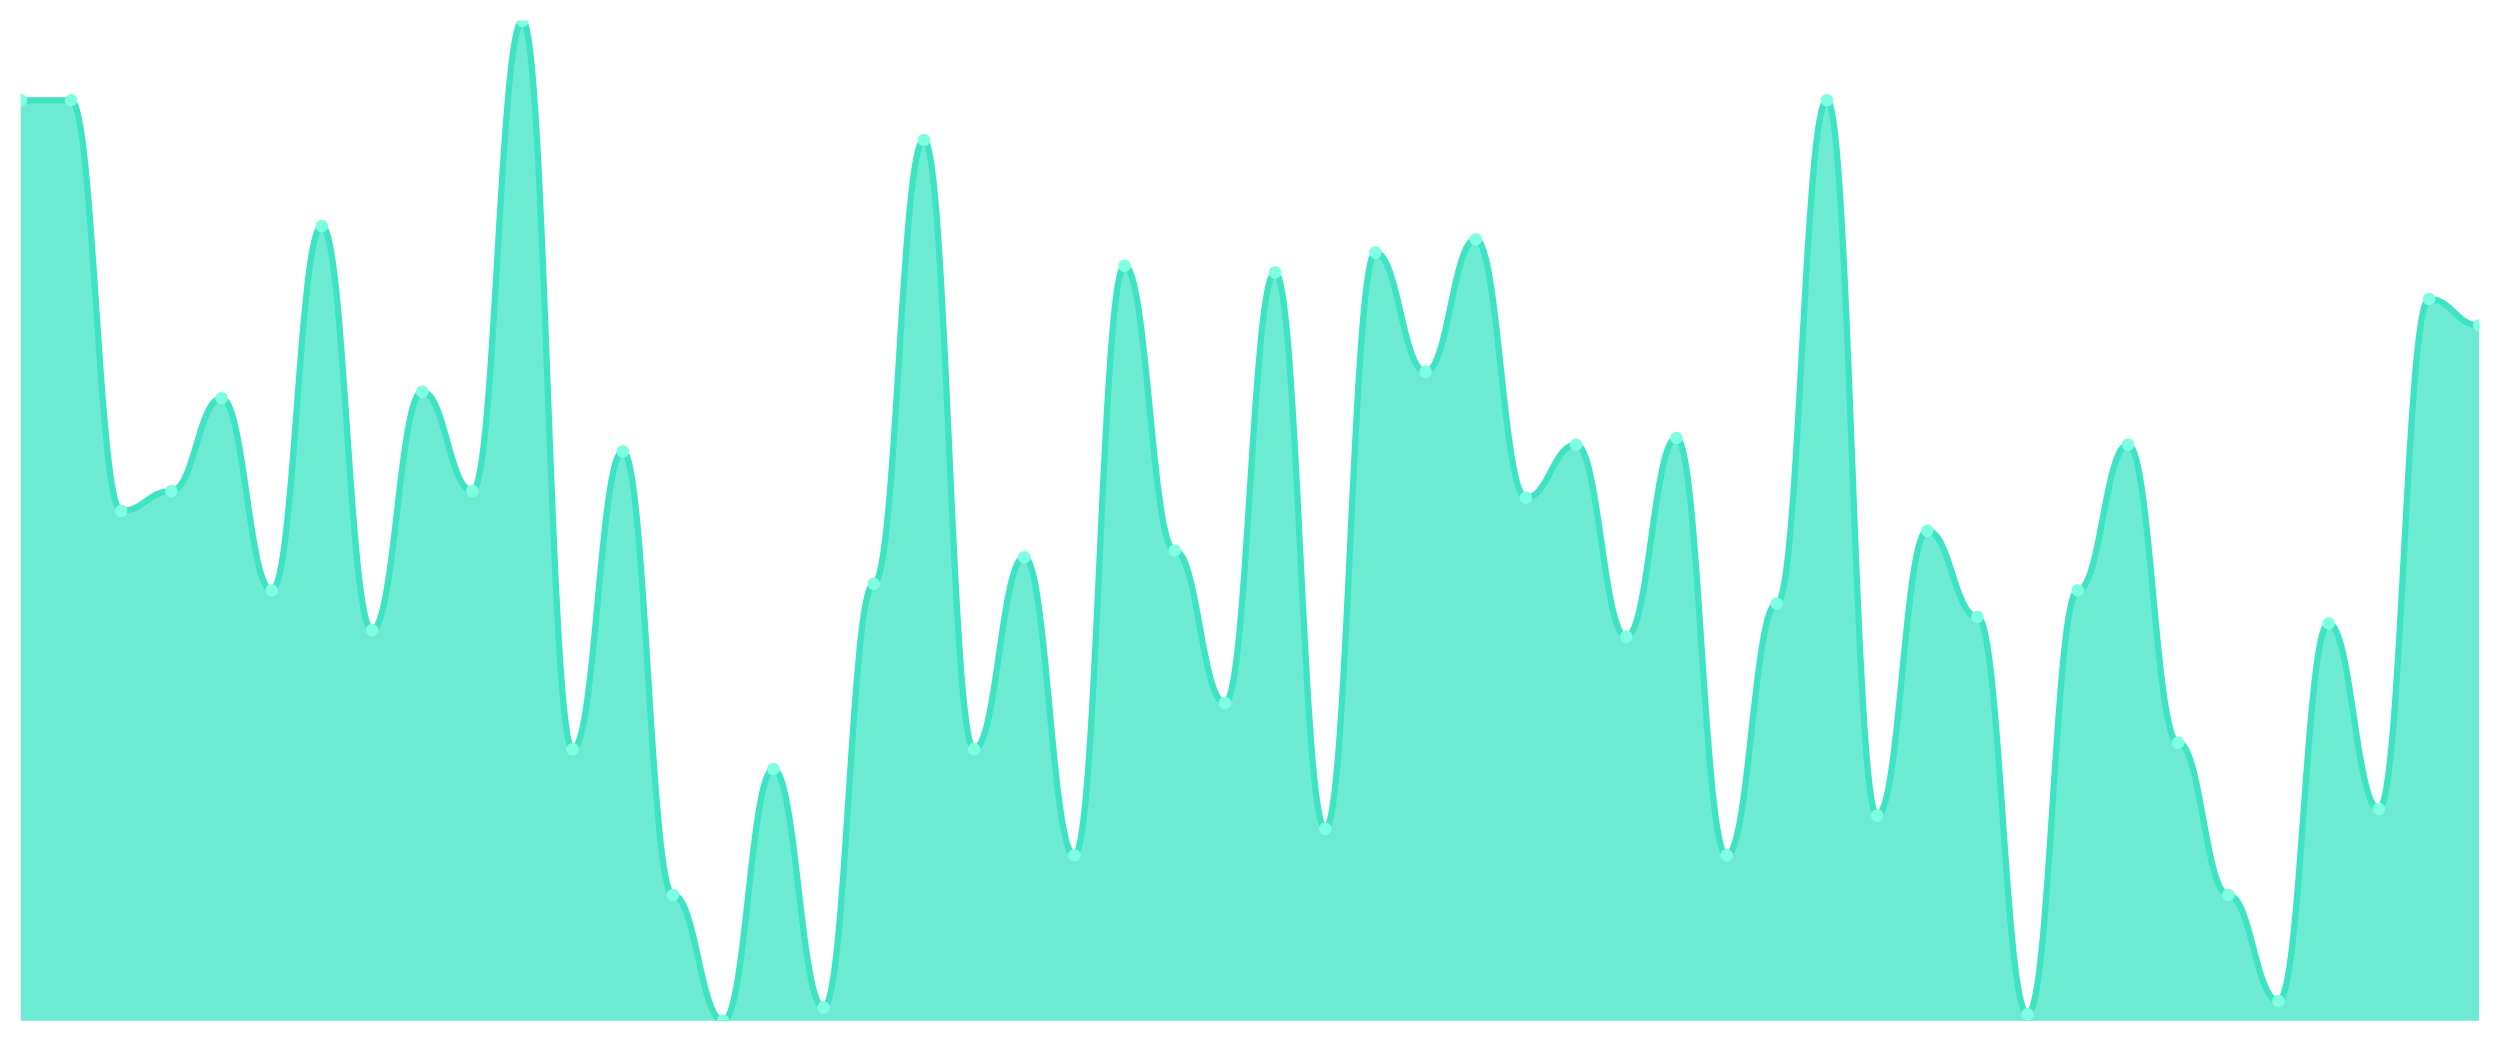
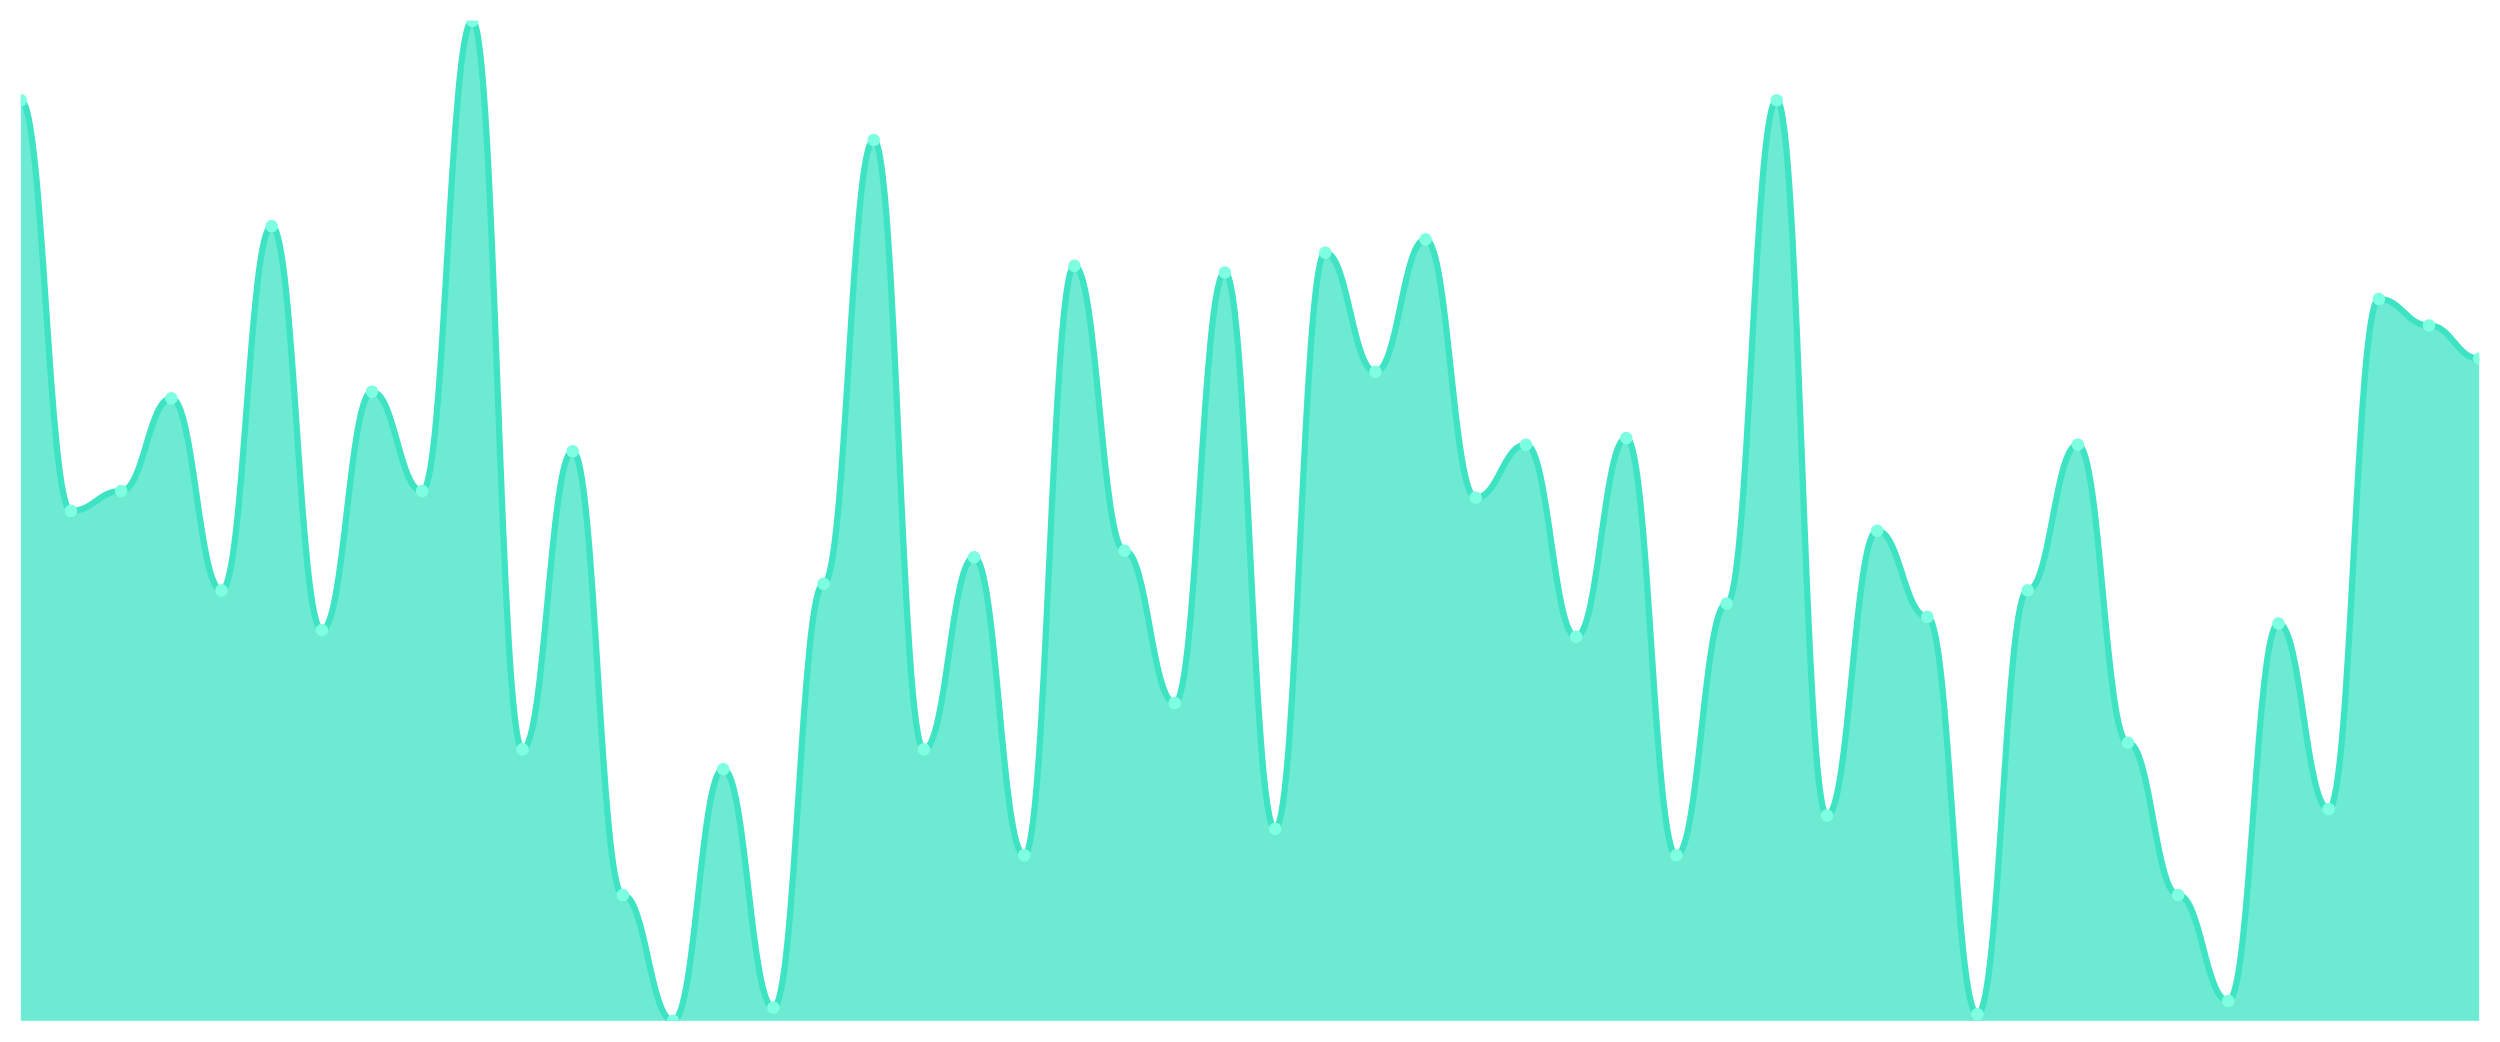
<svg xmlns="http://www.w3.org/2000/svg" viewBox="0 0 1200 500" width="1200" height="500">
  <defs>
    <clipPath id="c">
      <rect x="10" y="10" width="1180" height="480" />
    </clipPath>
  </defs>
  <rect width="1200" height="500" fill="none" />
  <g clip-path="url(#c)">
-     <path d="M 10,490 L 10,48.146 C 20.837,48.146 23.245,48.146 34.082,48.146 C 44.918,48.146 47.327,245.232 58.163,245.232 C 69,245.232 71.408,235.695 82.245,235.695 C 93.082,235.695 95.49,191.192 106.327,191.192 C 117.163,191.192 119.571,283.377 130.408,283.377 C 141.245,283.377 143.653,108.543 154.49,108.543 C 165.327,108.543 167.735,302.45 178.571,302.45 C 189.408,302.45 191.816,188.013 202.653,188.013 C 213.49,188.013 215.898,235.695 226.735,235.695 C 237.571,235.695 239.98,10 250.816,10 C 261.653,10 264.061,359.669 274.898,359.669 C 285.735,359.669 288.143,216.623 298.98,216.623 C 309.816,216.623 312.224,429.603 323.061,429.603 C 333.898,429.603 336.306,490 347.143,490 C 357.98,490 360.388,369.205 371.224,369.205 C 382.061,369.205 384.469,483.642 395.306,483.642 C 406.143,483.642 408.551,280.199 419.388,280.199 C 430.224,280.199 432.633,67.219 443.469,67.219 C 454.306,67.219 456.714,359.669 467.551,359.669 C 478.388,359.669 480.796,267.483 491.633,267.483 C 502.469,267.483 504.878,410.53 515.714,410.53 C 526.551,410.53 528.959,127.616 539.796,127.616 C 550.633,127.616 553.041,264.305 563.878,264.305 C 574.714,264.305 577.122,337.417 587.959,337.417 C 598.796,337.417 601.204,130.795 612.041,130.795 C 622.878,130.795 625.286,397.815 636.122,397.815 C 646.959,397.815 649.367,121.258 660.204,121.258 C 671.041,121.258 673.449,178.477 684.286,178.477 C 695.122,178.477 697.531,114.901 708.367,114.901 C 719.204,114.901 721.612,238.874 732.449,238.874 C 743.286,238.874 745.694,213.444 756.531,213.444 C 767.367,213.444 769.776,305.629 780.612,305.629 C 791.449,305.629 793.857,210.265 804.694,210.265 C 815.531,210.265 817.939,410.53 828.776,410.53 C 839.612,410.53 842.02,289.735 852.857,289.735 C 863.694,289.735 866.102,48.146 876.939,48.146 C 887.776,48.146 890.184,391.457 901.02,391.457 C 911.857,391.457 914.265,254.768 925.102,254.768 C 935.939,254.768 938.347,296.093 949.184,296.093 C 960.02,296.093 962.429,486.821 973.265,486.821 C 984.102,486.821 986.51,283.377 997.347,283.377 C 1008.184,283.377 1010.592,213.444 1021.429,213.444 C 1032.265,213.444 1034.673,356.49 1045.51,356.49 C 1056.347,356.49 1058.755,429.603 1069.592,429.603 C 1080.429,429.603 1082.837,480.464 1093.673,480.464 C 1104.51,480.464 1106.918,299.272 1117.755,299.272 C 1128.592,299.272 1131,388.278 1141.837,388.278 C 1152.673,388.278 1155.082,143.51 1165.918,143.51 C 1176.755,143.51 1179.163,156.225 1190,156.225 L 1190,490 Z" fill="rgba(61,227,195,0.75)" />
-     <path d="M 10,48.146 C 20.837,48.146 23.245,48.146 34.082,48.146 C 44.918,48.146 47.327,245.232 58.163,245.232 C 69,245.232 71.408,235.695 82.245,235.695 C 93.082,235.695 95.49,191.192 106.327,191.192 C 117.163,191.192 119.571,283.377 130.408,283.377 C 141.245,283.377 143.653,108.543 154.49,108.543 C 165.327,108.543 167.735,302.45 178.571,302.45 C 189.408,302.45 191.816,188.013 202.653,188.013 C 213.49,188.013 215.898,235.695 226.735,235.695 C 237.571,235.695 239.98,10 250.816,10 C 261.653,10 264.061,359.669 274.898,359.669 C 285.735,359.669 288.143,216.623 298.98,216.623 C 309.816,216.623 312.224,429.603 323.061,429.603 C 333.898,429.603 336.306,490 347.143,490 C 357.98,490 360.388,369.205 371.224,369.205 C 382.061,369.205 384.469,483.642 395.306,483.642 C 406.143,483.642 408.551,280.199 419.388,280.199 C 430.224,280.199 432.633,67.219 443.469,67.219 C 454.306,67.219 456.714,359.669 467.551,359.669 C 478.388,359.669 480.796,267.483 491.633,267.483 C 502.469,267.483 504.878,410.53 515.714,410.53 C 526.551,410.53 528.959,127.616 539.796,127.616 C 550.633,127.616 553.041,264.305 563.878,264.305 C 574.714,264.305 577.122,337.417 587.959,337.417 C 598.796,337.417 601.204,130.795 612.041,130.795 C 622.878,130.795 625.286,397.815 636.122,397.815 C 646.959,397.815 649.367,121.258 660.204,121.258 C 671.041,121.258 673.449,178.477 684.286,178.477 C 695.122,178.477 697.531,114.901 708.367,114.901 C 719.204,114.901 721.612,238.874 732.449,238.874 C 743.286,238.874 745.694,213.444 756.531,213.444 C 767.367,213.444 769.776,305.629 780.612,305.629 C 791.449,305.629 793.857,210.265 804.694,210.265 C 815.531,210.265 817.939,410.53 828.776,410.53 C 839.612,410.53 842.02,289.735 852.857,289.735 C 863.694,289.735 866.102,48.146 876.939,48.146 C 887.776,48.146 890.184,391.457 901.02,391.457 C 911.857,391.457 914.265,254.768 925.102,254.768 C 935.939,254.768 938.347,296.093 949.184,296.093 C 960.02,296.093 962.429,486.821 973.265,486.821 C 984.102,486.821 986.51,283.377 997.347,283.377 C 1008.184,283.377 1010.592,213.444 1021.429,213.444 C 1032.265,213.444 1034.673,356.49 1045.51,356.49 C 1056.347,356.49 1058.755,429.603 1069.592,429.603 C 1080.429,429.603 1082.837,480.464 1093.673,480.464 C 1104.51,480.464 1106.918,299.272 1117.755,299.272 C 1128.592,299.272 1131,388.278 1141.837,388.278 C 1152.673,388.278 1155.082,143.51 1165.918,143.51 C 1176.755,143.51 1179.163,156.225 1190,156.225" fill="none" stroke="#3de3c3" stroke-width="3" stroke-linecap="round" stroke-linejoin="round" />
+     <path d="M 10,490 L 10,48.146 C 20.837,48.146 23.245,245.232 34.082,245.232 C 44.918,245.232 47.327,235.695 58.163,235.695 C 69,235.695 71.408,191.192 82.245,191.192 C 93.082,191.192 95.49,283.377 106.327,283.377 C 117.163,283.377 119.571,108.543 130.408,108.543 C 141.245,108.543 143.653,302.45 154.49,302.45 C 165.327,302.45 167.735,188.013 178.571,188.013 C 189.408,188.013 191.816,235.695 202.653,235.695 C 213.49,235.695 215.898,10 226.735,10 C 237.571,10 239.98,359.669 250.816,359.669 C 261.653,359.669 264.061,216.623 274.898,216.623 C 285.735,216.623 288.143,429.603 298.98,429.603 C 309.816,429.603 312.224,490 323.061,490 C 333.898,490 336.306,369.205 347.143,369.205 C 357.98,369.205 360.388,483.642 371.224,483.642 C 382.061,483.642 384.469,280.199 395.306,280.199 C 406.143,280.199 408.551,67.219 419.388,67.219 C 430.224,67.219 432.633,359.669 443.469,359.669 C 454.306,359.669 456.714,267.483 467.551,267.483 C 478.388,267.483 480.796,410.53 491.633,410.53 C 502.469,410.53 504.878,127.616 515.714,127.616 C 526.551,127.616 528.959,264.305 539.796,264.305 C 550.633,264.305 553.041,337.417 563.878,337.417 C 574.714,337.417 577.122,130.795 587.959,130.795 C 598.796,130.795 601.204,397.815 612.041,397.815 C 622.878,397.815 625.286,121.258 636.122,121.258 C 646.959,121.258 649.367,178.477 660.204,178.477 C 671.041,178.477 673.449,114.901 684.286,114.901 C 695.122,114.901 697.531,238.874 708.367,238.874 C 719.204,238.874 721.612,213.444 732.449,213.444 C 743.286,213.444 745.694,305.629 756.531,305.629 C 767.367,305.629 769.776,210.265 780.612,210.265 C 791.449,210.265 793.857,410.53 804.694,410.53 C 815.531,410.53 817.939,289.735 828.776,289.735 C 839.612,289.735 842.02,48.146 852.857,48.146 C 863.694,48.146 866.102,391.457 876.939,391.457 C 887.776,391.457 890.184,254.768 901.02,254.768 C 911.857,254.768 914.265,296.093 925.102,296.093 C 935.939,296.093 938.347,486.821 949.184,486.821 C 960.02,486.821 962.429,283.377 973.265,283.377 C 984.102,283.377 986.51,213.444 997.347,213.444 C 1008.184,213.444 1010.592,356.49 1021.429,356.49 C 1032.265,356.49 1034.673,429.603 1045.51,429.603 C 1056.347,429.603 1058.755,480.464 1069.592,480.464 C 1080.429,480.464 1082.837,299.272 1093.673,299.272 C 1104.51,299.272 1106.918,388.278 1117.755,388.278 C 1128.592,388.278 1131,143.51 1141.837,143.51 C 1152.673,143.51 1155.082,156.225 1165.918,156.225 C 1176.755,156.225 1179.163,172.119 1190,172.119 L 1190,490 Z" fill="rgba(61,227,195,0.75)" />
+     <path d="M 10,48.146 C 20.837,48.146 23.245,245.232 34.082,245.232 C 44.918,245.232 47.327,235.695 58.163,235.695 C 69,235.695 71.408,191.192 82.245,191.192 C 93.082,191.192 95.49,283.377 106.327,283.377 C 117.163,283.377 119.571,108.543 130.408,108.543 C 141.245,108.543 143.653,302.45 154.49,302.45 C 165.327,302.45 167.735,188.013 178.571,188.013 C 189.408,188.013 191.816,235.695 202.653,235.695 C 213.49,235.695 215.898,10 226.735,10 C 237.571,10 239.98,359.669 250.816,359.669 C 261.653,359.669 264.061,216.623 274.898,216.623 C 285.735,216.623 288.143,429.603 298.98,429.603 C 309.816,429.603 312.224,490 323.061,490 C 333.898,490 336.306,369.205 347.143,369.205 C 357.98,369.205 360.388,483.642 371.224,483.642 C 382.061,483.642 384.469,280.199 395.306,280.199 C 406.143,280.199 408.551,67.219 419.388,67.219 C 430.224,67.219 432.633,359.669 443.469,359.669 C 454.306,359.669 456.714,267.483 467.551,267.483 C 478.388,267.483 480.796,410.53 491.633,410.53 C 502.469,410.53 504.878,127.616 515.714,127.616 C 526.551,127.616 528.959,264.305 539.796,264.305 C 550.633,264.305 553.041,337.417 563.878,337.417 C 574.714,337.417 577.122,130.795 587.959,130.795 C 598.796,130.795 601.204,397.815 612.041,397.815 C 622.878,397.815 625.286,121.258 636.122,121.258 C 646.959,121.258 649.367,178.477 660.204,178.477 C 671.041,178.477 673.449,114.901 684.286,114.901 C 695.122,114.901 697.531,238.874 708.367,238.874 C 719.204,238.874 721.612,213.444 732.449,213.444 C 743.286,213.444 745.694,305.629 756.531,305.629 C 767.367,305.629 769.776,210.265 780.612,210.265 C 791.449,210.265 793.857,410.53 804.694,410.53 C 815.531,410.53 817.939,289.735 828.776,289.735 C 839.612,289.735 842.02,48.146 852.857,48.146 C 863.694,48.146 866.102,391.457 876.939,391.457 C 887.776,391.457 890.184,254.768 901.02,254.768 C 911.857,254.768 914.265,296.093 925.102,296.093 C 935.939,296.093 938.347,486.821 949.184,486.821 C 960.02,486.821 962.429,283.377 973.265,283.377 C 984.102,283.377 986.51,213.444 997.347,213.444 C 1008.184,213.444 1010.592,356.49 1021.429,356.49 C 1032.265,356.49 1034.673,429.603 1045.51,429.603 C 1056.347,429.603 1058.755,480.464 1069.592,480.464 C 1080.429,480.464 1082.837,299.272 1093.673,299.272 C 1104.51,299.272 1106.918,388.278 1117.755,388.278 C 1128.592,388.278 1131,143.51 1141.837,143.51 C 1152.673,143.51 1155.082,156.225 1165.918,156.225 C 1176.755,156.225 1179.163,172.119 1190,172.119" fill="none" stroke="#3de3c3" stroke-width="3" stroke-linecap="round" stroke-linejoin="round" />
    <circle cx="10" cy="48.146" r="3" fill="#7fffe1" />
-     <circle cx="34.082" cy="48.146" r="3" fill="#7fffe1" />
-     <circle cx="58.163" cy="245.232" r="3" fill="#7fffe1" />
-     <circle cx="82.245" cy="235.695" r="3" fill="#7fffe1" />
-     <circle cx="106.327" cy="191.192" r="3" fill="#7fffe1" />
-     <circle cx="130.408" cy="283.377" r="3" fill="#7fffe1" />
-     <circle cx="154.49" cy="108.543" r="3" fill="#7fffe1" />
-     <circle cx="178.571" cy="302.45" r="3" fill="#7fffe1" />
-     <circle cx="202.653" cy="188.013" r="3" fill="#7fffe1" />
-     <circle cx="226.735" cy="235.695" r="3" fill="#7fffe1" />
-     <circle cx="250.816" cy="10" r="3" fill="#7fffe1" />
-     <circle cx="274.898" cy="359.669" r="3" fill="#7fffe1" />
-     <circle cx="298.98" cy="216.623" r="3" fill="#7fffe1" />
-     <circle cx="323.061" cy="429.603" r="3" fill="#7fffe1" />
-     <circle cx="347.143" cy="490" r="3" fill="#7fffe1" />
-     <circle cx="371.224" cy="369.205" r="3" fill="#7fffe1" />
-     <circle cx="395.306" cy="483.642" r="3" fill="#7fffe1" />
-     <circle cx="419.388" cy="280.199" r="3" fill="#7fffe1" />
-     <circle cx="443.469" cy="67.219" r="3" fill="#7fffe1" />
-     <circle cx="467.551" cy="359.669" r="3" fill="#7fffe1" />
-     <circle cx="491.633" cy="267.483" r="3" fill="#7fffe1" />
-     <circle cx="515.714" cy="410.53" r="3" fill="#7fffe1" />
-     <circle cx="539.796" cy="127.616" r="3" fill="#7fffe1" />
-     <circle cx="563.878" cy="264.305" r="3" fill="#7fffe1" />
-     <circle cx="587.959" cy="337.417" r="3" fill="#7fffe1" />
-     <circle cx="612.041" cy="130.795" r="3" fill="#7fffe1" />
-     <circle cx="636.122" cy="397.815" r="3" fill="#7fffe1" />
-     <circle cx="660.204" cy="121.258" r="3" fill="#7fffe1" />
-     <circle cx="684.286" cy="178.477" r="3" fill="#7fffe1" />
-     <circle cx="708.367" cy="114.901" r="3" fill="#7fffe1" />
-     <circle cx="732.449" cy="238.874" r="3" fill="#7fffe1" />
-     <circle cx="756.531" cy="213.444" r="3" fill="#7fffe1" />
-     <circle cx="780.612" cy="305.629" r="3" fill="#7fffe1" />
-     <circle cx="804.694" cy="210.265" r="3" fill="#7fffe1" />
-     <circle cx="828.776" cy="410.53" r="3" fill="#7fffe1" />
-     <circle cx="852.857" cy="289.735" r="3" fill="#7fffe1" />
-     <circle cx="876.939" cy="48.146" r="3" fill="#7fffe1" />
-     <circle cx="901.02" cy="391.457" r="3" fill="#7fffe1" />
-     <circle cx="925.102" cy="254.768" r="3" fill="#7fffe1" />
-     <circle cx="949.184" cy="296.093" r="3" fill="#7fffe1" />
-     <circle cx="973.265" cy="486.821" r="3" fill="#7fffe1" />
-     <circle cx="997.347" cy="283.377" r="3" fill="#7fffe1" />
-     <circle cx="1021.429" cy="213.444" r="3" fill="#7fffe1" />
-     <circle cx="1045.51" cy="356.49" r="3" fill="#7fffe1" />
-     <circle cx="1069.592" cy="429.603" r="3" fill="#7fffe1" />
-     <circle cx="1093.673" cy="480.464" r="3" fill="#7fffe1" />
-     <circle cx="1117.755" cy="299.272" r="3" fill="#7fffe1" />
-     <circle cx="1141.837" cy="388.278" r="3" fill="#7fffe1" />
-     <circle cx="1165.918" cy="143.51" r="3" fill="#7fffe1" />
-     <circle cx="1190" cy="156.225" r="3" fill="#7fffe1" />
+     <circle cx="34.082" cy="245.232" r="3" fill="#7fffe1" />
+     <circle cx="58.163" cy="235.695" r="3" fill="#7fffe1" />
+     <circle cx="82.245" cy="191.192" r="3" fill="#7fffe1" />
+     <circle cx="106.327" cy="283.377" r="3" fill="#7fffe1" />
+     <circle cx="130.408" cy="108.543" r="3" fill="#7fffe1" />
+     <circle cx="154.49" cy="302.45" r="3" fill="#7fffe1" />
+     <circle cx="178.571" cy="188.013" r="3" fill="#7fffe1" />
+     <circle cx="202.653" cy="235.695" r="3" fill="#7fffe1" />
+     <circle cx="226.735" cy="10" r="3" fill="#7fffe1" />
+     <circle cx="250.816" cy="359.669" r="3" fill="#7fffe1" />
+     <circle cx="274.898" cy="216.623" r="3" fill="#7fffe1" />
+     <circle cx="298.98" cy="429.603" r="3" fill="#7fffe1" />
+     <circle cx="323.061" cy="490" r="3" fill="#7fffe1" />
+     <circle cx="347.143" cy="369.205" r="3" fill="#7fffe1" />
+     <circle cx="371.224" cy="483.642" r="3" fill="#7fffe1" />
+     <circle cx="395.306" cy="280.199" r="3" fill="#7fffe1" />
+     <circle cx="419.388" cy="67.219" r="3" fill="#7fffe1" />
+     <circle cx="443.469" cy="359.669" r="3" fill="#7fffe1" />
+     <circle cx="467.551" cy="267.483" r="3" fill="#7fffe1" />
+     <circle cx="491.633" cy="410.53" r="3" fill="#7fffe1" />
+     <circle cx="515.714" cy="127.616" r="3" fill="#7fffe1" />
+     <circle cx="539.796" cy="264.305" r="3" fill="#7fffe1" />
+     <circle cx="563.878" cy="337.417" r="3" fill="#7fffe1" />
+     <circle cx="587.959" cy="130.795" r="3" fill="#7fffe1" />
+     <circle cx="612.041" cy="397.815" r="3" fill="#7fffe1" />
+     <circle cx="636.122" cy="121.258" r="3" fill="#7fffe1" />
+     <circle cx="660.204" cy="178.477" r="3" fill="#7fffe1" />
+     <circle cx="684.286" cy="114.901" r="3" fill="#7fffe1" />
+     <circle cx="708.367" cy="238.874" r="3" fill="#7fffe1" />
+     <circle cx="732.449" cy="213.444" r="3" fill="#7fffe1" />
+     <circle cx="756.531" cy="305.629" r="3" fill="#7fffe1" />
+     <circle cx="780.612" cy="210.265" r="3" fill="#7fffe1" />
+     <circle cx="804.694" cy="410.53" r="3" fill="#7fffe1" />
+     <circle cx="828.776" cy="289.735" r="3" fill="#7fffe1" />
+     <circle cx="852.857" cy="48.146" r="3" fill="#7fffe1" />
+     <circle cx="876.939" cy="391.457" r="3" fill="#7fffe1" />
+     <circle cx="901.02" cy="254.768" r="3" fill="#7fffe1" />
+     <circle cx="925.102" cy="296.093" r="3" fill="#7fffe1" />
+     <circle cx="949.184" cy="486.821" r="3" fill="#7fffe1" />
+     <circle cx="973.265" cy="283.377" r="3" fill="#7fffe1" />
+     <circle cx="997.347" cy="213.444" r="3" fill="#7fffe1" />
+     <circle cx="1021.429" cy="356.49" r="3" fill="#7fffe1" />
+     <circle cx="1045.51" cy="429.603" r="3" fill="#7fffe1" />
+     <circle cx="1069.592" cy="480.464" r="3" fill="#7fffe1" />
+     <circle cx="1093.673" cy="299.272" r="3" fill="#7fffe1" />
+     <circle cx="1117.755" cy="388.278" r="3" fill="#7fffe1" />
+     <circle cx="1141.837" cy="143.51" r="3" fill="#7fffe1" />
+     <circle cx="1165.918" cy="156.225" r="3" fill="#7fffe1" />
+     <circle cx="1190" cy="172.119" r="3" fill="#7fffe1" />
  </g>
</svg>
